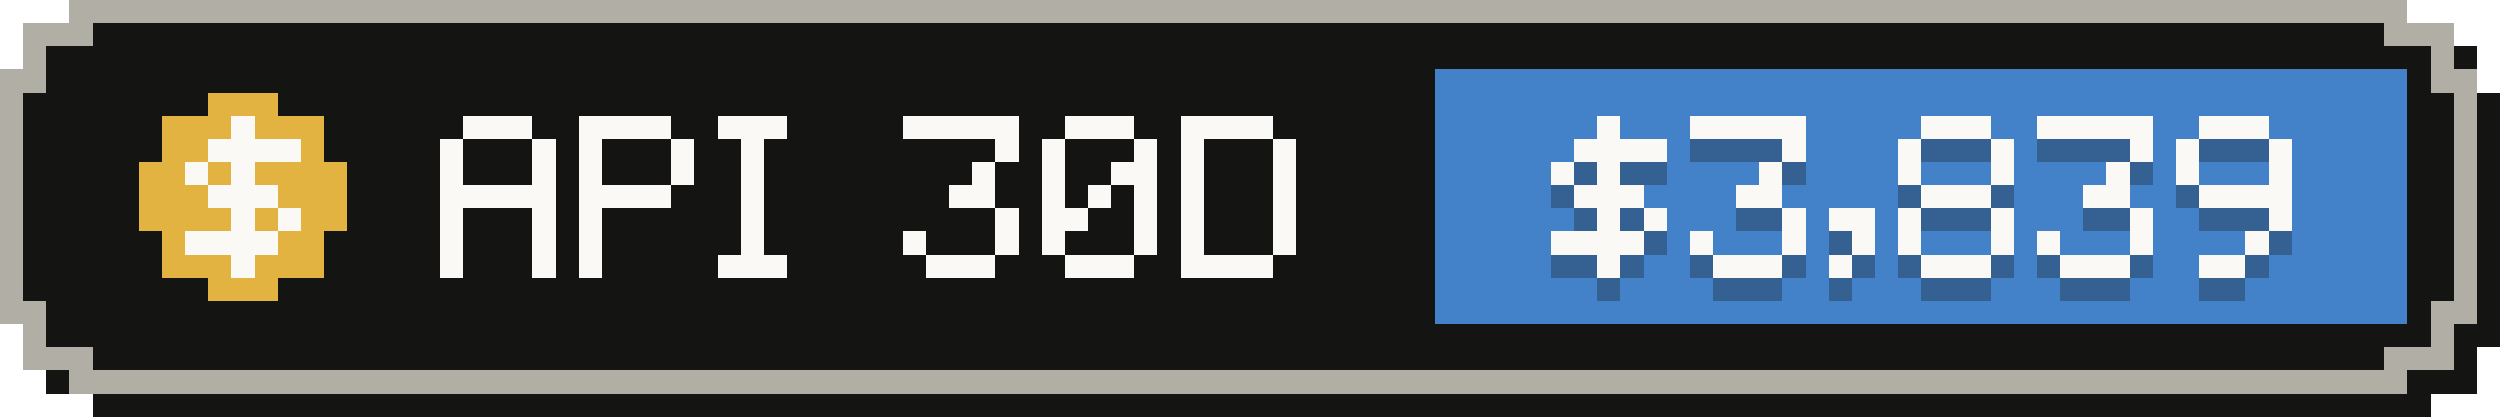
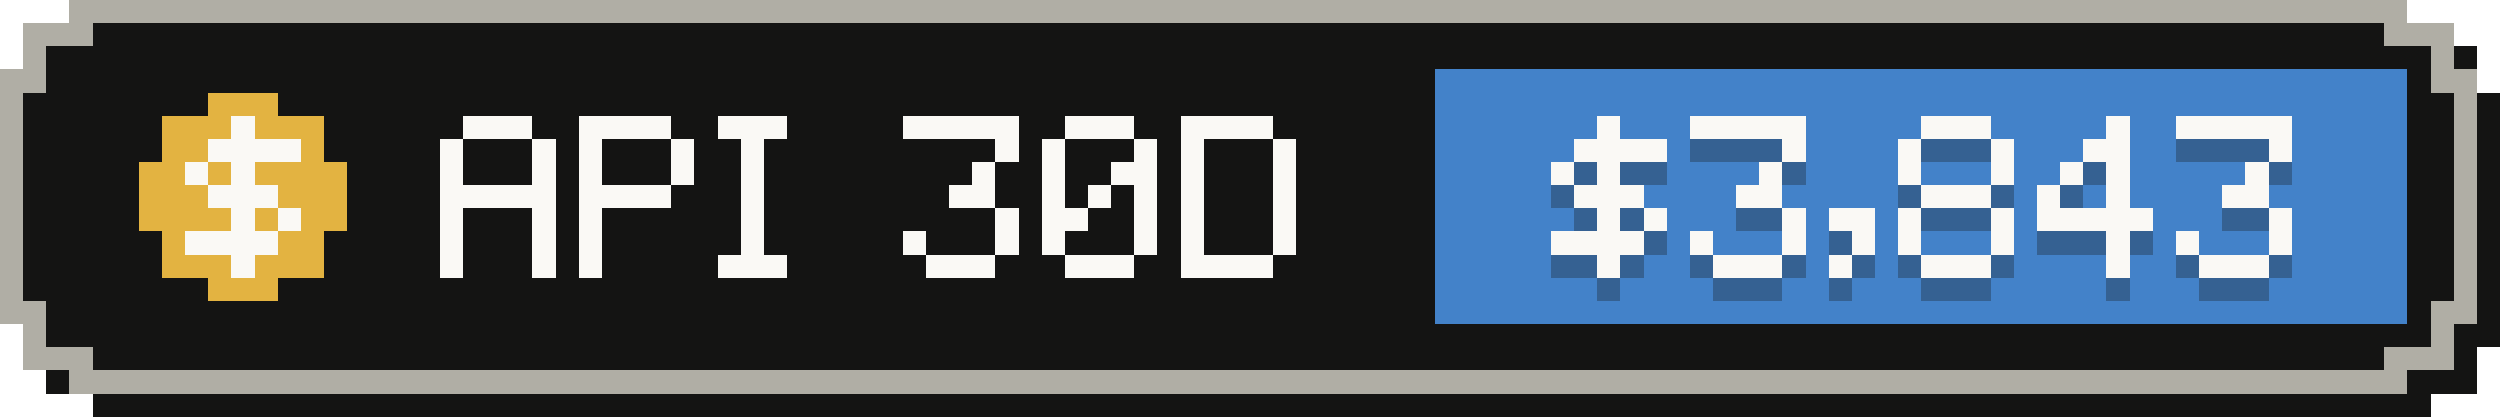
- <svg xmlns="http://www.w3.org/2000/svg" width="108" height="18" viewBox="0 0 108 18" role="img" aria-label="API-equivalent value, last 30 days: $3,839">
+ <svg xmlns="http://www.w3.org/2000/svg" width="108" height="18" viewBox="0 0 108 18" role="img" aria-label="API-equivalent value, last 30 days: $3,843">
  <g shape-rendering="crispEdges">
    <path fill="#141413" d="M4,1 H105 V2 H107 V4 H108 V15 H107 V17 H105 V18 H4 V17 H2 V15 H1 V4 H2 V2 H4 Z" />
    <path fill="#b0aea5" d="M3,0 H104 V1 H106 V3 H107 V14 H106 V16 H104 V17 H3 V16 H1 V14 H0 V3 H1 V1 H3 Z" />
    <path fill="#141413" d="M4,1 H103 V2 H105 V4 H106 V13 H105 V15 H103 V16 H4 V15 H2 V13 H1 V4 H2 V2 H4 Z" />
    <rect fill="#4382c9" x="62" y="3" width="42" height="11" />
    <g fill="#e3b341">
      <rect x="9" y="4" width="3" height="1" />
      <rect x="7" y="5" width="7" height="1" />
      <rect x="7" y="6" width="7" height="1" />
      <rect x="6" y="7" width="9" height="1" />
      <rect x="6" y="8" width="9" height="1" />
      <rect x="6" y="9" width="9" height="1" />
      <rect x="7" y="10" width="7" height="1" />
      <rect x="7" y="11" width="7" height="1" />
      <rect x="9" y="12" width="3" height="1" />
    </g>
    <g fill="#faf9f5">
      <rect x="10" y="5" width="1" height="1" />
      <rect x="9" y="6" width="4" height="1" />
      <rect x="8" y="7" width="1" height="1" />
      <rect x="10" y="7" width="1" height="1" />
      <rect x="9" y="8" width="3" height="1" />
      <rect x="10" y="9" width="1" height="1" />
      <rect x="12" y="9" width="1" height="1" />
      <rect x="8" y="10" width="4" height="1" />
      <rect x="10" y="11" width="1" height="1" />
    </g>
    <g fill="#faf9f5">
      <rect x="20" y="5" width="3" height="1" />
      <rect x="19" y="6" width="1" height="1" />
      <rect x="23" y="6" width="1" height="1" />
      <rect x="19" y="7" width="1" height="1" />
      <rect x="23" y="7" width="1" height="1" />
      <rect x="19" y="8" width="5" height="1" />
      <rect x="19" y="9" width="1" height="1" />
      <rect x="23" y="9" width="1" height="1" />
      <rect x="19" y="10" width="1" height="1" />
      <rect x="23" y="10" width="1" height="1" />
      <rect x="19" y="11" width="1" height="1" />
      <rect x="23" y="11" width="1" height="1" />
      <rect x="25" y="5" width="4" height="1" />
      <rect x="25" y="6" width="1" height="1" />
      <rect x="29" y="6" width="1" height="1" />
      <rect x="25" y="7" width="1" height="1" />
      <rect x="29" y="7" width="1" height="1" />
      <rect x="25" y="8" width="4" height="1" />
      <rect x="25" y="9" width="1" height="1" />
      <rect x="25" y="10" width="1" height="1" />
      <rect x="25" y="11" width="1" height="1" />
      <rect x="31" y="5" width="3" height="1" />
      <rect x="32" y="6" width="1" height="1" />
      <rect x="32" y="7" width="1" height="1" />
      <rect x="32" y="8" width="1" height="1" />
      <rect x="32" y="9" width="1" height="1" />
      <rect x="32" y="10" width="1" height="1" />
      <rect x="31" y="11" width="3" height="1" />
      <rect x="39" y="5" width="5" height="1" />
      <rect x="43" y="6" width="1" height="1" />
      <rect x="42" y="7" width="1" height="1" />
      <rect x="41" y="8" width="2" height="1" />
      <rect x="43" y="9" width="1" height="1" />
      <rect x="39" y="10" width="1" height="1" />
      <rect x="43" y="10" width="1" height="1" />
      <rect x="40" y="11" width="3" height="1" />
      <rect x="46" y="5" width="3" height="1" />
      <rect x="45" y="6" width="1" height="1" />
      <rect x="49" y="6" width="1" height="1" />
      <rect x="45" y="7" width="1" height="1" />
      <rect x="48" y="7" width="2" height="1" />
      <rect x="45" y="8" width="1" height="1" />
      <rect x="47" y="8" width="1" height="1" />
      <rect x="49" y="8" width="1" height="1" />
      <rect x="45" y="9" width="2" height="1" />
      <rect x="49" y="9" width="1" height="1" />
      <rect x="45" y="10" width="1" height="1" />
      <rect x="49" y="10" width="1" height="1" />
      <rect x="46" y="11" width="3" height="1" />
      <rect x="51" y="5" width="4" height="1" />
      <rect x="51" y="6" width="1" height="1" />
      <rect x="55" y="6" width="1" height="1" />
      <rect x="51" y="7" width="1" height="1" />
      <rect x="55" y="7" width="1" height="1" />
      <rect x="51" y="8" width="1" height="1" />
      <rect x="55" y="8" width="1" height="1" />
      <rect x="51" y="9" width="1" height="1" />
      <rect x="55" y="9" width="1" height="1" />
      <rect x="51" y="10" width="1" height="1" />
      <rect x="55" y="10" width="1" height="1" />
      <rect x="51" y="11" width="4" height="1" />
    </g>
    <g fill="#141413" fill-opacity=".3">
      <rect x="69" y="6" width="1" height="1" />
      <rect x="68" y="7" width="4" height="1" />
      <rect x="67" y="8" width="1" height="1" />
      <rect x="69" y="8" width="1" height="1" />
      <rect x="68" y="9" width="3" height="1" />
      <rect x="69" y="10" width="1" height="1" />
      <rect x="71" y="10" width="1" height="1" />
      <rect x="67" y="11" width="4" height="1" />
      <rect x="69" y="12" width="1" height="1" />
      <rect x="73" y="6" width="5" height="1" />
      <rect x="77" y="7" width="1" height="1" />
      <rect x="76" y="8" width="1" height="1" />
      <rect x="75" y="9" width="2" height="1" />
      <rect x="77" y="10" width="1" height="1" />
      <rect x="73" y="11" width="1" height="1" />
      <rect x="77" y="11" width="1" height="1" />
      <rect x="74" y="12" width="3" height="1" />
      <rect x="79" y="10" width="2" height="1" />
      <rect x="80" y="11" width="1" height="1" />
      <rect x="79" y="12" width="1" height="1" />
      <rect x="83" y="6" width="3" height="1" />
      <rect x="82" y="7" width="1" height="1" />
      <rect x="86" y="7" width="1" height="1" />
      <rect x="82" y="8" width="1" height="1" />
      <rect x="86" y="8" width="1" height="1" />
      <rect x="83" y="9" width="3" height="1" />
      <rect x="82" y="10" width="1" height="1" />
      <rect x="86" y="10" width="1" height="1" />
      <rect x="82" y="11" width="1" height="1" />
      <rect x="86" y="11" width="1" height="1" />
      <rect x="83" y="12" width="3" height="1" />
-       <rect x="88" y="6" width="5" height="1" />
-       <rect x="92" y="7" width="1" height="1" />
+       <rect x="91" y="6" width="1" height="1" />
+       <rect x="90" y="7" width="2" height="1" />
+       <rect x="89" y="8" width="1" height="1" />
      <rect x="91" y="8" width="1" height="1" />
-       <rect x="90" y="9" width="2" height="1" />
-       <rect x="92" y="10" width="1" height="1" />
-       <rect x="88" y="11" width="1" height="1" />
-       <rect x="92" y="11" width="1" height="1" />
-       <rect x="89" y="12" width="3" height="1" />
-       <rect x="95" y="6" width="3" height="1" />
-       <rect x="94" y="7" width="1" height="1" />
+       <rect x="88" y="9" width="1" height="1" />
+       <rect x="91" y="9" width="1" height="1" />
+       <rect x="88" y="10" width="5" height="1" />
+       <rect x="91" y="11" width="1" height="1" />
+       <rect x="91" y="12" width="1" height="1" />
+       <rect x="94" y="6" width="5" height="1" />
      <rect x="98" y="7" width="1" height="1" />
-       <rect x="94" y="8" width="1" height="1" />
-       <rect x="98" y="8" width="1" height="1" />
-       <rect x="95" y="9" width="4" height="1" />
+       <rect x="97" y="8" width="1" height="1" />
+       <rect x="96" y="9" width="2" height="1" />
      <rect x="98" y="10" width="1" height="1" />
-       <rect x="97" y="11" width="1" height="1" />
-       <rect x="95" y="12" width="2" height="1" />
+       <rect x="94" y="11" width="1" height="1" />
+       <rect x="98" y="11" width="1" height="1" />
+       <rect x="95" y="12" width="3" height="1" />
    </g>
    <g fill="#faf9f5">
      <rect x="69" y="5" width="1" height="1" />
      <rect x="68" y="6" width="4" height="1" />
      <rect x="67" y="7" width="1" height="1" />
      <rect x="69" y="7" width="1" height="1" />
      <rect x="68" y="8" width="3" height="1" />
      <rect x="69" y="9" width="1" height="1" />
      <rect x="71" y="9" width="1" height="1" />
      <rect x="67" y="10" width="4" height="1" />
      <rect x="69" y="11" width="1" height="1" />
      <rect x="73" y="5" width="5" height="1" />
      <rect x="77" y="6" width="1" height="1" />
      <rect x="76" y="7" width="1" height="1" />
      <rect x="75" y="8" width="2" height="1" />
      <rect x="77" y="9" width="1" height="1" />
      <rect x="73" y="10" width="1" height="1" />
      <rect x="77" y="10" width="1" height="1" />
      <rect x="74" y="11" width="3" height="1" />
      <rect x="79" y="9" width="2" height="1" />
      <rect x="80" y="10" width="1" height="1" />
      <rect x="79" y="11" width="1" height="1" />
      <rect x="83" y="5" width="3" height="1" />
      <rect x="82" y="6" width="1" height="1" />
      <rect x="86" y="6" width="1" height="1" />
      <rect x="82" y="7" width="1" height="1" />
      <rect x="86" y="7" width="1" height="1" />
      <rect x="83" y="8" width="3" height="1" />
      <rect x="82" y="9" width="1" height="1" />
      <rect x="86" y="9" width="1" height="1" />
      <rect x="82" y="10" width="1" height="1" />
      <rect x="86" y="10" width="1" height="1" />
      <rect x="83" y="11" width="3" height="1" />
-       <rect x="88" y="5" width="5" height="1" />
-       <rect x="92" y="6" width="1" height="1" />
+       <rect x="91" y="5" width="1" height="1" />
+       <rect x="90" y="6" width="2" height="1" />
+       <rect x="89" y="7" width="1" height="1" />
      <rect x="91" y="7" width="1" height="1" />
-       <rect x="90" y="8" width="2" height="1" />
-       <rect x="92" y="9" width="1" height="1" />
-       <rect x="88" y="10" width="1" height="1" />
-       <rect x="92" y="10" width="1" height="1" />
-       <rect x="89" y="11" width="3" height="1" />
-       <rect x="95" y="5" width="3" height="1" />
-       <rect x="94" y="6" width="1" height="1" />
+       <rect x="88" y="8" width="1" height="1" />
+       <rect x="91" y="8" width="1" height="1" />
+       <rect x="88" y="9" width="5" height="1" />
+       <rect x="91" y="10" width="1" height="1" />
+       <rect x="91" y="11" width="1" height="1" />
+       <rect x="94" y="5" width="5" height="1" />
      <rect x="98" y="6" width="1" height="1" />
-       <rect x="94" y="7" width="1" height="1" />
-       <rect x="98" y="7" width="1" height="1" />
-       <rect x="95" y="8" width="4" height="1" />
+       <rect x="97" y="7" width="1" height="1" />
+       <rect x="96" y="8" width="2" height="1" />
      <rect x="98" y="9" width="1" height="1" />
-       <rect x="97" y="10" width="1" height="1" />
-       <rect x="95" y="11" width="2" height="1" />
+       <rect x="94" y="10" width="1" height="1" />
+       <rect x="98" y="10" width="1" height="1" />
+       <rect x="95" y="11" width="3" height="1" />
    </g>
  </g>
</svg>
